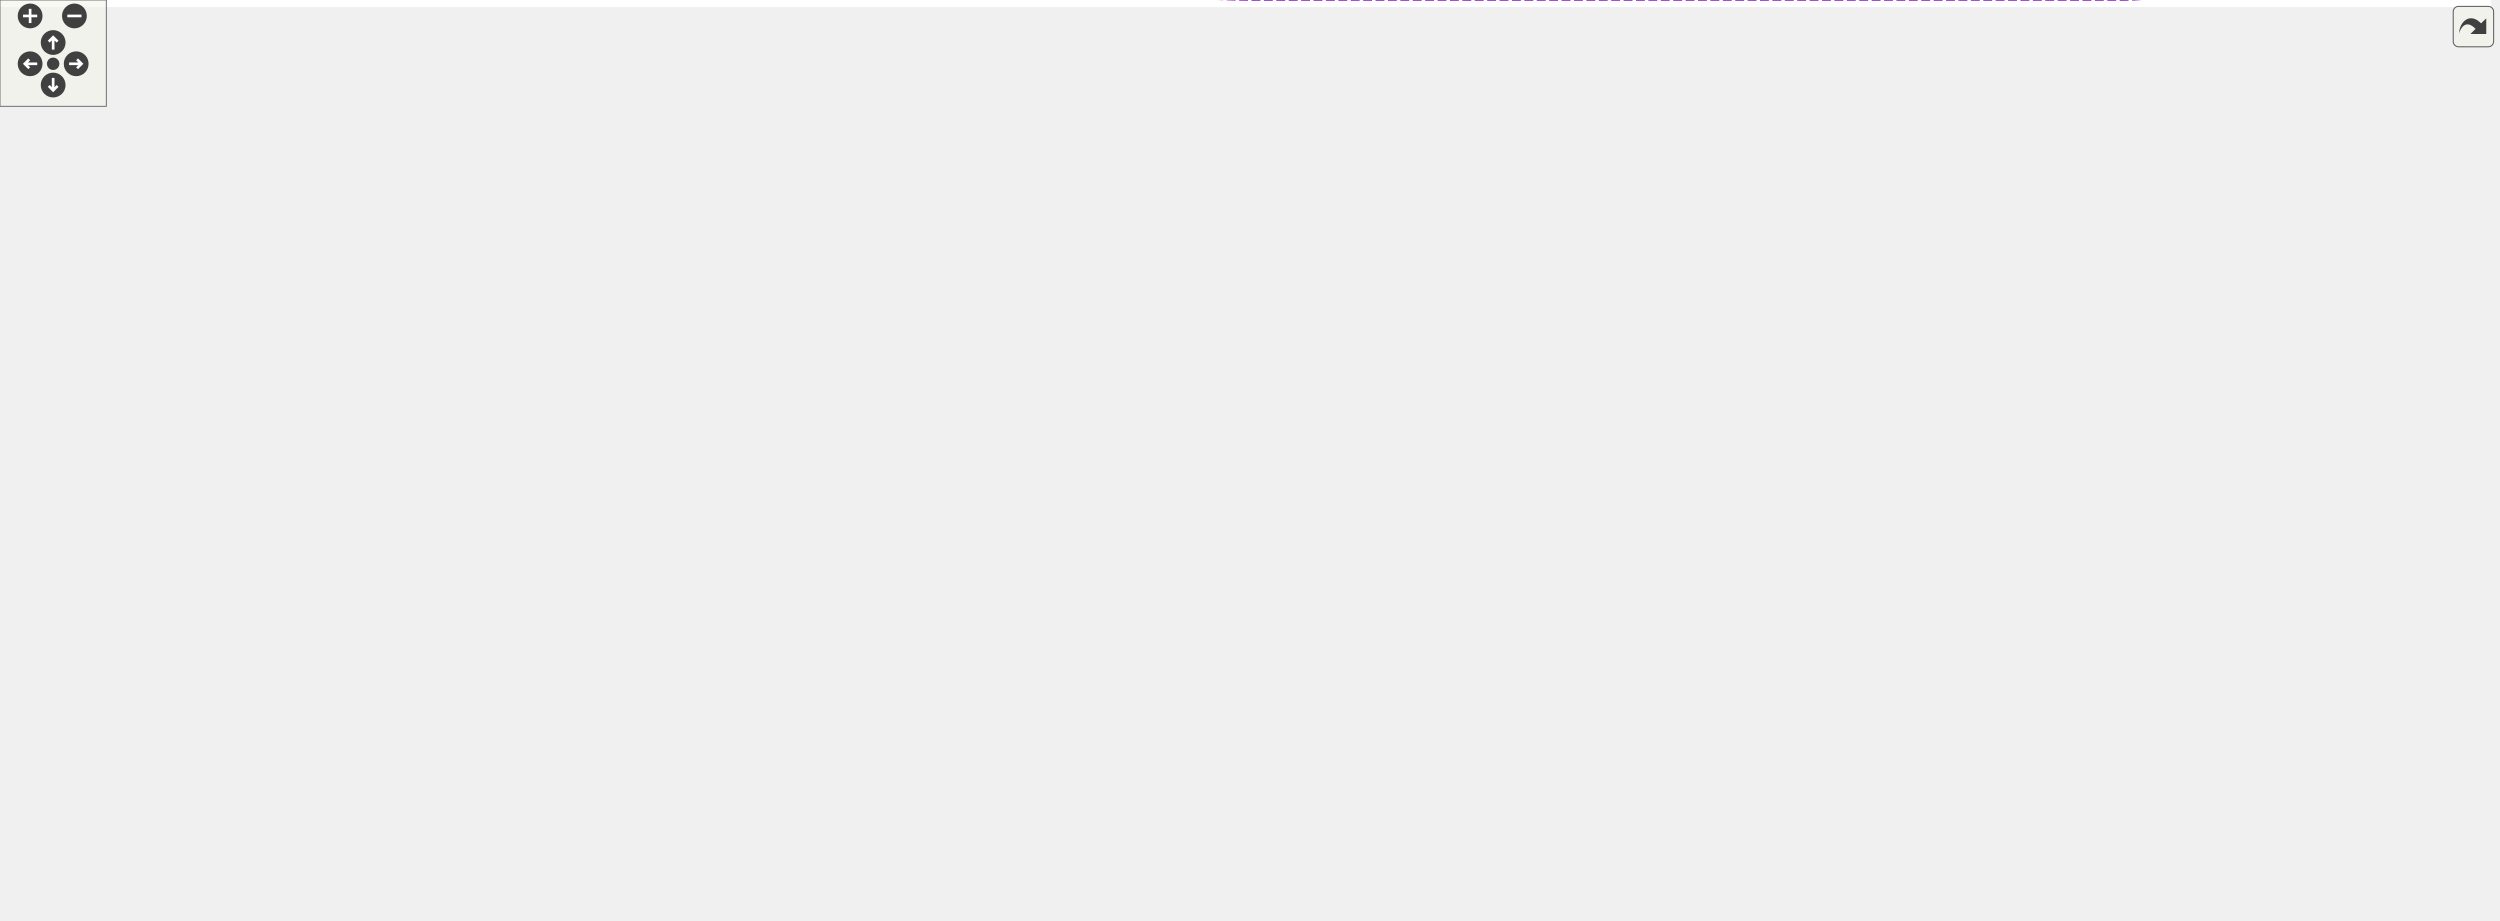
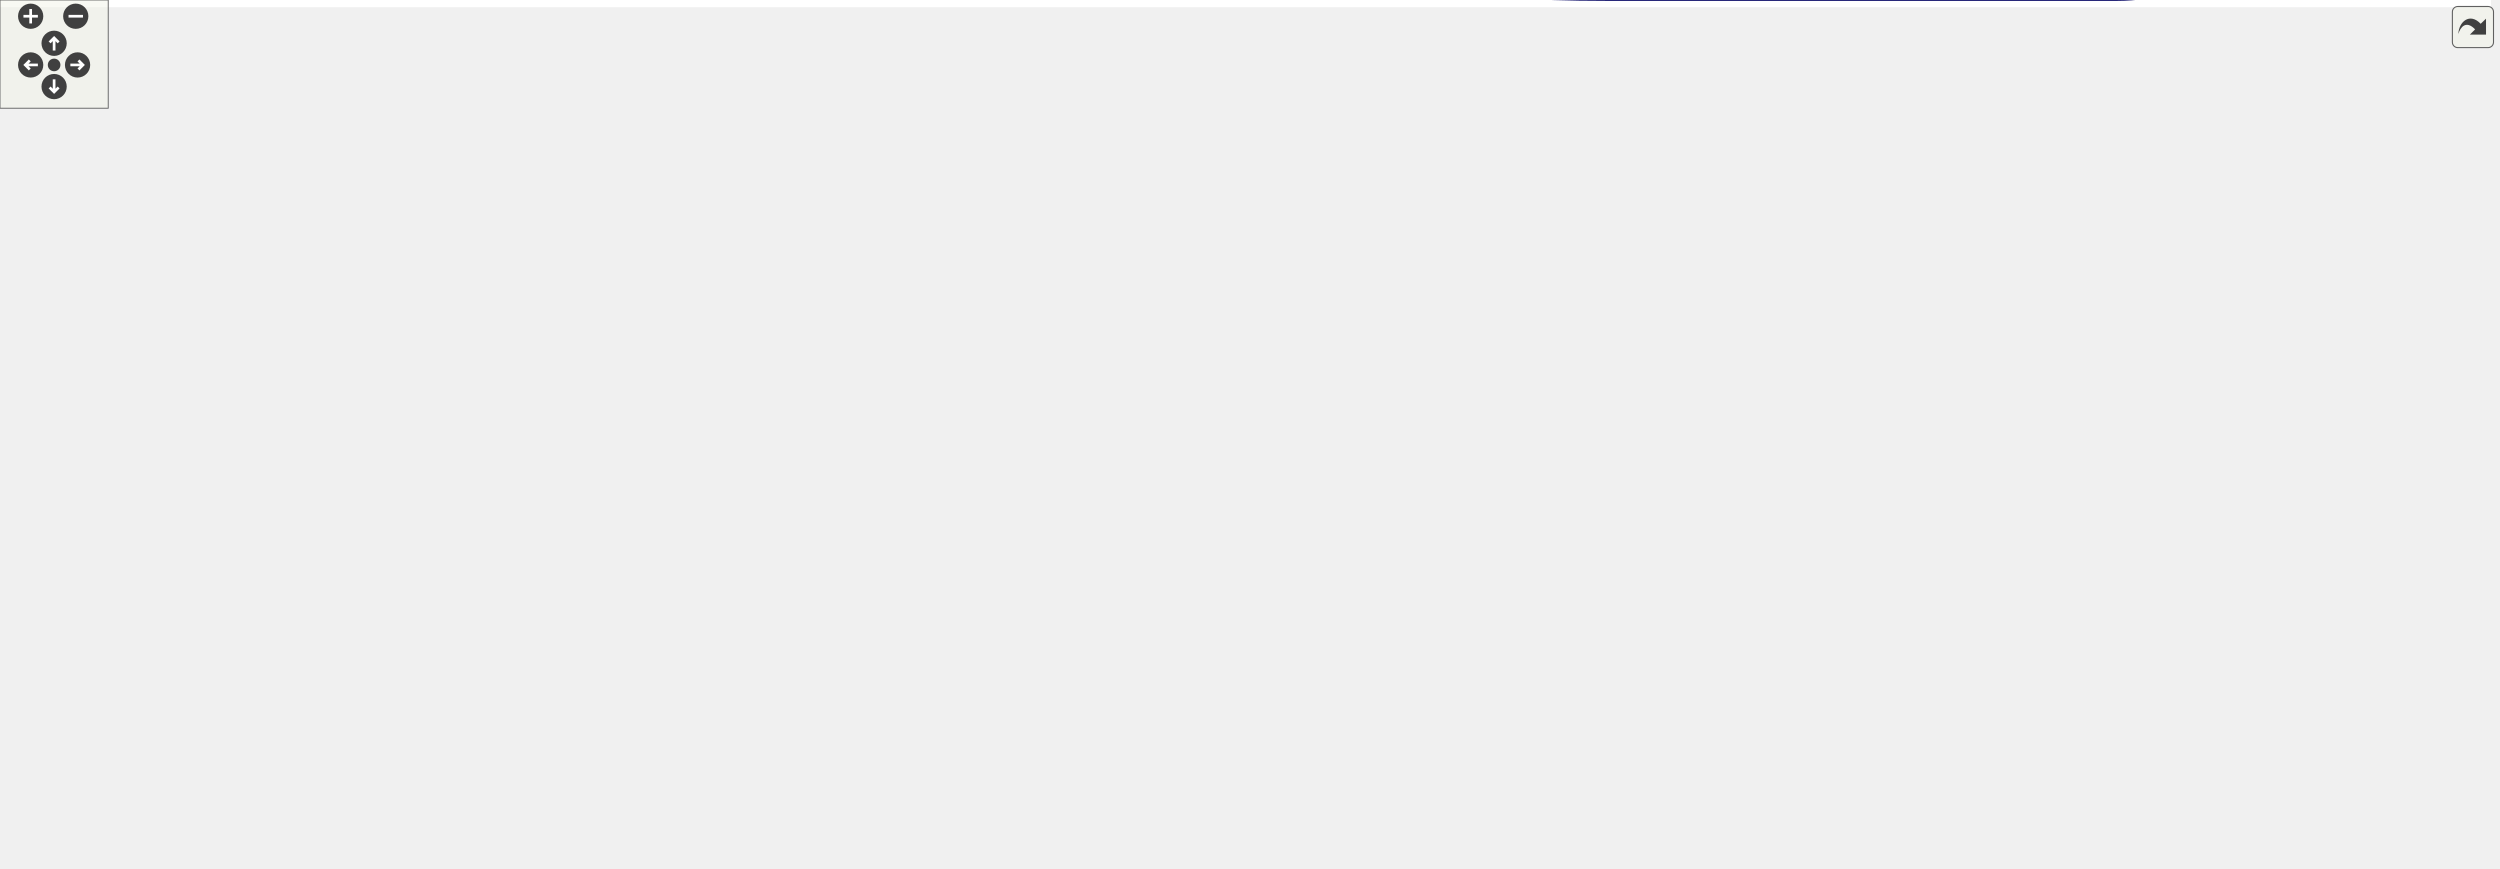
<svg xmlns="http://www.w3.org/2000/svg" xmlns:xlink="http://www.w3.org/1999/xlink" id="main" version="1.1" xml:space="preserve">
  <style type="text/css">
.edge:hover path { stroke: red; }
.edge:hover polygon { stroke: red; fill: red; }
</style>
  <defs>
    <circle id="rim" cx="0" cy="0" r="7" />
    <circle id="rim2" cx="0" cy="0" r="3.5" />
    <g id="zoomPlus">
      <use xlink:href="#rim" fill="#404040">
        <set attributeName="fill" to="#808080" begin="zoomplus.mouseover" end="zoomplus.mouseout" />
      </use>
      <path d="M-4,0h8M0,-4v8" fill="none" stroke="white" stroke-width="1.5" pointer-events="none" />
    </g>
    <g id="zoomMin">
      <use xlink:href="#rim" fill="#404040">
        <set attributeName="fill" to="#808080" begin="zoomminus.mouseover" end="zoomminus.mouseout" />
      </use>
      <path d="M-4,0h8" fill="none" stroke="white" stroke-width="1.5" pointer-events="none" />
    </g>
    <g id="dirArrow">
      <path fill="none" stroke="white" stroke-width="1.5" d="M0,-3.0v7 M-2.5,-0.5L0,-3.0L2.5,-0.5" />
    </g>
    <g id="resetDef">
      <use xlink:href="#rim2" fill="#404040">
        <set attributeName="fill" to="#808080" begin="reset.mouseover" end="reset.mouseout" />
      </use>
    </g>
  </defs>
  <svg id="graph" class="graph">
    <g id="viewport">
-       <polygon fill="white" stroke="transparent" points="-4,4 -4,-459 1406,-459 1406,4 -4,4" />
+       <polygon fill="white" stroke="transparent" points="-4,4 -4,-421 1381,-421 1381,4 -4,4" />
      <g id="node1" class="node">
        <g id="a_node1">
          <a xlink:title=" ">
-             <polygon fill="#bfbfbf" stroke="black" points="1162.5,-296.5 1162.5,-315.5 1233.5,-315.5 1233.5,-296.5 1162.5,-296.5" />
-             <text text-anchor="middle" x="1198" y="-303.5" font-family="Helvetica,sans-Serif" font-size="10.00">Ability_Dash</text>
+             <polygon fill="#bfbfbf" stroke="black" points="1137.5,-335.5 1137.5,-354.5 1208.5,-354.5 1208.5,-335.5 1137.5,-335.5" />
+             <text text-anchor="middle" x="1173" y="-342.5" font-family="Helvetica,sans-Serif" font-size="10.00">Ability_Dash</text>
          </a>
        </g>
      </g>
      <g id="node2" class="node">
        <g id="a_node2">
          <a xlink:href="class_indicated_ability.xhtml" target="_top" xlink:title="Encapsulador de les Ability que han de mostrar l'indicador">
-             <polygon fill="white" stroke="black" points="398,-118.5 398,-137.5 481,-137.5 481,-118.5 398,-118.5" />
-             <text text-anchor="middle" x="439.5" y="-125.5" font-family="Helvetica,sans-Serif" font-size="10.00">IndicatedAbility</text>
+             <polygon fill="white" stroke="black" points="398,-397.5 398,-416.5 481,-416.5 481,-397.5 398,-397.5" />
+             <text text-anchor="middle" x="439.5" y="-404.5" font-family="Helvetica,sans-Serif" font-size="10.00">IndicatedAbility</text>
          </a>
        </g>
      </g>
      <g id="edge1" class="edge">
-         <path fill="none" stroke="midnightblue" d="M475.83,-141.11C570.07,-175.34 835.89,-267.18 1066,-302 1098.4,-306.9 1135.8,-307.56 1162.32,-307.19" />
-         <polygon fill="midnightblue" stroke="midnightblue" points="476.82,-137.74 466.23,-137.6 474.42,-144.32 476.82,-137.74" />
+         <path fill="none" stroke="midnightblue" d="M491.38,-407C520.3,-407 557.18,-407 590,-407 590,-407 590,-407 986,-407 1051.35,-407 1123.3,-372.12 1155.19,-354.69" />
+         <polygon fill="midnightblue" stroke="midnightblue" points="491.11,-403.5 481.11,-407 491.11,-410.5 491.11,-403.5" />
      </g>
      <g id="node14" class="node">
        <g id="a_node14">
          <a xlink:href="class_ability_indicator.xhtml" target="_top" xlink:title=" ">
-             <polygon fill="white" stroke="black" points="576,-125.5 576,-144.5 656,-144.5 656,-125.5 576,-125.5" />
-             <text text-anchor="middle" x="616" y="-132.5" font-family="Helvetica,sans-Serif" font-size="10.00">AbilityIndicator</text>
+             <polygon fill="white" stroke="black" points="551,-280.5 551,-299.5 631,-299.5 631,-280.5 551,-280.5" />
+             <text text-anchor="middle" x="591" y="-287.5" font-family="Helvetica,sans-Serif" font-size="10.00">AbilityIndicator</text>
          </a>
        </g>
      </g>
      <g id="edge22" class="edge">
-         <path fill="none" stroke="#9a32cd" stroke-dasharray="5,2" d="M491.22,-127.36C511.94,-127.38 536.13,-127.76 558,-129 563.76,-129.33 569.84,-129.81 575.79,-130.37" />
-         <polygon fill="#9a32cd" stroke="#9a32cd" points="491.04,-123.86 481.04,-127.38 491.05,-130.86 491.04,-123.86" />
-         <text text-anchor="middle" x="528.5" y="-132" font-family="Helvetica,sans-Serif" font-size="10.00"> current</text>
+         <path fill="none" stroke="#9a32cd" stroke-dasharray="5,2" d="M452.51,-388.48C463.26,-372.98 480.2,-351.04 499,-336 518.9,-320.07 545.21,-307.51 564.42,-299.56" />
+         <polygon fill="#9a32cd" stroke="#9a32cd" points="449.33,-386.93 446.65,-397.18 455.14,-390.84 449.33,-386.93" />
+         <text text-anchor="middle" x="516" y="-339" font-family="Helvetica,sans-Serif" font-size="10.00"> current</text>
      </g>
      <g id="node3" class="node">
        <g id="a_node3">
          <a xlink:href="class_ability.xhtml" target="_top" xlink:title=" ">
-             <polygon fill="white" stroke="black" points="281,-76.5 281,-95.5 325,-95.5 325,-76.5 281,-76.5" />
-             <text text-anchor="middle" x="303" y="-83.5" font-family="Helvetica,sans-Serif" font-size="10.00">Ability</text>
+             <polygon fill="white" stroke="black" points="281,-300.5 281,-319.5 325,-319.5 325,-300.5 281,-300.5" />
+             <text text-anchor="middle" x="303" y="-307.5" font-family="Helvetica,sans-Serif" font-size="10.00">Ability</text>
          </a>
        </g>
      </g>
      <g id="edge2" class="edge">
-         <path fill="none" stroke="midnightblue" d="M335.01,-97.32C337.71,-98.25 340.4,-99.15 343,-100 363.04,-106.53 385.67,-113.19 403.87,-118.38" />
-         <polygon fill="midnightblue" stroke="midnightblue" points="335.97,-93.95 325.38,-93.93 333.65,-100.55 335.97,-93.95" />
+         <path fill="none" stroke="midnightblue" d="M309.49,-329.51C315.19,-346.16 325.72,-369.5 343,-383 358.49,-395.1 379.34,-401.18 397.6,-404.19" />
+         <polygon fill="midnightblue" stroke="midnightblue" points="312.75,-328.2 306.43,-319.7 306.07,-330.29 312.75,-328.2" />
      </g>
      <g id="node13" class="node">
        <g id="a_node13">
          <a xlink:href="class_ability_cooldown.xhtml" target="_top" xlink:title=" ">
-             <polygon fill="white" stroke="black" points="766,-135.5 766,-154.5 852,-154.5 852,-135.5 766,-135.5" />
-             <text text-anchor="middle" x="809" y="-142.5" font-family="Helvetica,sans-Serif" font-size="10.00">AbilityCooldown</text>
+             <polygon fill="white" stroke="black" points="741,-275.5 741,-294.5 827,-294.5 827,-275.5 741,-275.5" />
+             <text text-anchor="middle" x="784" y="-282.5" font-family="Helvetica,sans-Serif" font-size="10.00">AbilityCooldown</text>
          </a>
        </g>
      </g>
      <g id="edge18" class="edge">
-         <path fill="none" stroke="#9a32cd" stroke-dasharray="5,2" d="M335.52,-84.61C408.06,-82.18 591.94,-80.41 740,-116 757.72,-120.26 776.7,-128.72 790.1,-135.4" />
-         <polygon fill="#9a32cd" stroke="#9a32cd" points="335.12,-81.12 325.25,-84.99 335.37,-88.12 335.12,-81.12" />
-         <text text-anchor="middle" x="528.5" y="-91" font-family="Helvetica,sans-Serif" font-size="10.00"> ability</text>
+         <path fill="none" stroke="#9a32cd" stroke-dasharray="5,2" d="M335.17,-317.79C373.45,-326.92 440.52,-341.5 499,-347 598.49,-356.35 713.97,-314.15 761.19,-294.55" />
+         <polygon fill="#9a32cd" stroke="#9a32cd" points="335.71,-314.32 325.17,-315.37 334.06,-321.12 335.71,-314.32" />
+         <text text-anchor="middle" x="516" y="-351" font-family="Helvetica,sans-Serif" font-size="10.00"> ability</text>
      </g>
      <g id="node15" class="node">
        <g id="a_node15">
          <a xlink:href="class_character.xhtml" target="_top" xlink:title=" ">
-             <polygon fill="white" stroke="black" points="499,-19.5 499,-38.5 558,-38.5 558,-19.5 499,-19.5" />
-             <text text-anchor="middle" x="528.5" y="-26.5" font-family="Helvetica,sans-Serif" font-size="10.00">Character</text>
+             <polygon fill="white" stroke="black" points="410,-184.5 410,-203.5 469,-203.5 469,-184.5 410,-184.5" />
+             <text text-anchor="middle" x="439.5" y="-191.5" font-family="Helvetica,sans-Serif" font-size="10.00">Character</text>
          </a>
        </g>
      </g>
      <g id="edge26" class="edge">
-         <path fill="none" stroke="#9a32cd" stroke-dasharray="5,2" d="M324.63,-70.62C330.34,-66.98 336.7,-63.45 343,-61 395.57,-40.56 461.63,-33.13 498.74,-30.46" />
-         <polygon fill="#9a32cd" stroke="#9a32cd" points="322.6,-67.78 316.3,-76.3 326.54,-73.56 322.6,-67.78" />
-         <text text-anchor="middle" x="361.5" y="-64" font-family="Helvetica,sans-Serif" font-size="10.00"> abilities</text>
+         <path fill="none" stroke="#9a32cd" stroke-dasharray="5,2" d="M321.91,-293.36C337.66,-278.49 360.97,-255.89 380,-235 388.51,-225.66 388.03,-220.76 398,-213 402.66,-209.37 408.12,-206.22 413.49,-203.59" />
+         <polygon fill="#9a32cd" stroke="#9a32cd" points="319.32,-290.99 314.43,-300.38 324.11,-296.09 319.32,-290.99" />
+         <text text-anchor="middle" x="361.5" y="-275" font-family="Helvetica,sans-Serif" font-size="10.00"> abilities</text>
      </g>
      <g id="node4" class="node">
        <g id="a_node4">
          <a xlink:title=" ">
-             <polygon fill="white" stroke="#bfbfbf" points="0,-38.5 0,-57.5 89,-57.5 89,-38.5 0,-38.5" />
-             <text text-anchor="middle" x="44.5" y="-45.5" font-family="Helvetica,sans-Serif" font-size="10.00">ScriptableObject</text>
+             <polygon fill="white" stroke="#bfbfbf" points="0,-262.5 0,-281.5 89,-281.5 89,-262.5 0,-262.5" />
+             <text text-anchor="middle" x="44.5" y="-269.5" font-family="Helvetica,sans-Serif" font-size="10.00">ScriptableObject</text>
          </a>
        </g>
      </g>
      <g id="edge3" class="edge">
-         <path fill="none" stroke="midnightblue" d="M91.76,-59.96C102.91,-62.55 114.84,-65.09 126,-67 181.43,-76.5 247.55,-82.12 280.75,-84.56" />
-         <polygon fill="midnightblue" stroke="midnightblue" points="92.31,-56.49 81.77,-57.57 90.68,-63.3 92.31,-56.49" />
+         <path fill="none" stroke="midnightblue" d="M99.19,-279.95C155.64,-288.32 241.61,-301.05 280.98,-306.89" />
+         <polygon fill="midnightblue" stroke="midnightblue" points="99.42,-276.45 89.01,-278.45 98.39,-283.37 99.42,-276.45" />
      </g>
      <g id="node5" class="node">
        <g id="a_node5">
          <a xlink:href="class_effect.xhtml" target="_top" xlink:title=" ">
-             <polygon fill="white" stroke="black" points="126,-38.5 126,-57.5 167,-57.5 167,-38.5 126,-38.5" />
-             <text text-anchor="middle" x="146.5" y="-45.5" font-family="Helvetica,sans-Serif" font-size="10.00">Effect</text>
+             <polygon fill="white" stroke="black" points="126,-300.5 126,-319.5 167,-319.5 167,-300.5 126,-300.5" />
+             <text text-anchor="middle" x="146.5" y="-307.5" font-family="Helvetica,sans-Serif" font-size="10.00">Effect</text>
          </a>
        </g>
      </g>
      <g id="edge5" class="edge">
-         <path fill="none" stroke="midnightblue" d="M99.36,-48C108.84,-48 118.13,-48 125.86,-48" />
-         <polygon fill="midnightblue" stroke="midnightblue" points="99.07,-44.5 89.07,-48 99.07,-51.5 99.07,-44.5" />
+         <path fill="none" stroke="midnightblue" d="M80.4,-285.26C95.67,-291.06 113.01,-297.65 125.95,-302.57" />
+         <polygon fill="midnightblue" stroke="midnightblue" points="81.33,-281.87 70.73,-281.59 78.84,-288.41 81.33,-281.87" />
      </g>
      <g id="edge25" class="edge">
-         <path fill="none" stroke="midnightblue" d="M69.28,-33.38C88.96,-22.67 118.05,-10 145.5,-10 145.5,-10 145.5,-10 362.5,-10 410.65,-10 466.2,-18.09 499,-23.71" />
-         <polygon fill="midnightblue" stroke="midnightblue" points="67.38,-30.43 60.42,-38.41 70.84,-36.51 67.38,-30.43" />
+         <path fill="none" stroke="midnightblue" d="M98.96,-261.39C183.37,-244.64 344.62,-212.63 409.95,-199.67" />
+         <polygon fill="midnightblue" stroke="midnightblue" points="98.19,-257.97 89.06,-263.35 99.55,-264.84 98.19,-257.97" />
      </g>
      <g id="edge4" class="edge">
-         <path fill="none" stroke="#9a32cd" stroke-dasharray="5,2" d="M177.07,-42.87C201.11,-40.01 235.43,-38.95 263,-50 276.34,-55.35 287.91,-67.55 294.9,-76.26" />
-         <polygon fill="#9a32cd" stroke="#9a32cd" points="176.57,-39.41 167.13,-44.23 177.51,-46.35 176.57,-39.41" />
-         <text text-anchor="middle" x="224" y="-64" font-family="Helvetica,sans-Serif" font-size="10.00"> aToAuthorEffects</text>
-         <text text-anchor="middle" x="224" y="-53" font-family="Helvetica,sans-Serif" font-size="10.00">aToEnemyEffects</text>
+         <path fill="none" stroke="#9a32cd" stroke-dasharray="5,2" d="M177.08,-310C207.46,-310 254,-310 280.86,-310" />
+         <polygon fill="#9a32cd" stroke="#9a32cd" points="177.07,-306.5 167.07,-310 177.07,-313.5 177.07,-306.5" />
+         <text text-anchor="middle" x="224" y="-324" font-family="Helvetica,sans-Serif" font-size="10.00"> aToAuthorEffects</text>
+         <text text-anchor="middle" x="224" y="-313" font-family="Helvetica,sans-Serif" font-size="10.00">aToEnemyEffects</text>
      </g>
      <g id="node6" class="node">
        <g id="a_node6">
          <a xlink:href="class_player_stats.xhtml" target="_top" xlink:title="Player Stats is the main class that controls all the Player Statistics in all time in the game execut...">
-             <polygon fill="white" stroke="black" points="976,-247.5 976,-266.5 1044,-266.5 1044,-247.5 976,-247.5" />
-             <text text-anchor="middle" x="1010" y="-254.5" font-family="Helvetica,sans-Serif" font-size="10.00">PlayerStats</text>
+             <polygon fill="white" stroke="black" points="951,-183.5 951,-202.5 1019,-202.5 1019,-183.5 951,-183.5" />
+             <text text-anchor="middle" x="985" y="-190.5" font-family="Helvetica,sans-Serif" font-size="10.00">PlayerStats</text>
          </a>
        </g>
      </g>
      <g id="edge6" class="edge">
-         <path fill="none" stroke="#9a32cd" stroke-dasharray="5,2" d="M1054.07,-268.35C1087.01,-277.03 1131.84,-288.84 1162.46,-296.9" />
-         <polygon fill="#9a32cd" stroke="#9a32cd" points="1054.81,-264.92 1044.25,-265.76 1053.03,-271.69 1054.81,-264.92" />
-         <text text-anchor="middle" x="1101.5" y="-293" font-family="Helvetica,sans-Serif" font-size="10.00"> stats</text>
+         <path fill="none" stroke="#9a32cd" stroke-dasharray="5,2" d="M1005.57,-208.99C1044.22,-240.58 1129.32,-310.12 1160.37,-335.5" />
+         <polygon fill="#9a32cd" stroke="#9a32cd" points="1007.59,-206.13 997.64,-202.51 1003.16,-211.55 1007.59,-206.13" />
+         <text text-anchor="middle" x="1076.5" y="-298" font-family="Helvetica,sans-Serif" font-size="10.00"> stats</text>
      </g>
      <g id="node12" class="node">
        <g id="a_node12">
          <a xlink:href="class_player_controller.xhtml" target="_top" xlink:title="Player Controller is the main class that handles all the movement of the Player.">
-             <polygon fill="white" stroke="black" points="1155,-158.5 1155,-177.5 1241,-177.5 1241,-158.5 1155,-158.5" />
-             <text text-anchor="middle" x="1198" y="-165.5" font-family="Helvetica,sans-Serif" font-size="10.00">PlayerController</text>
+             <polygon fill="white" stroke="black" points="1130,-208.5 1130,-227.5 1216,-227.5 1216,-208.5 1130,-208.5" />
+             <text text-anchor="middle" x="1173" y="-215.5" font-family="Helvetica,sans-Serif" font-size="10.00">PlayerController</text>
          </a>
        </g>
      </g>
      <g id="edge27" class="edge">
-         <path fill="none" stroke="#9a32cd" stroke-dasharray="5,2" d="M1025.66,-239.67C1040.19,-222.67 1060.99,-198.9 1066,-196 1080.9,-187.39 1122.36,-179.38 1154.68,-174.15" />
-         <polygon fill="#9a32cd" stroke="#9a32cd" points="1022.95,-237.46 1019.13,-247.34 1028.28,-242 1022.95,-237.46" />
-         <text text-anchor="middle" x="1101.5" y="-199" font-family="Helvetica,sans-Serif" font-size="10.00"> stats</text>
+         <path fill="none" stroke="#9a32cd" stroke-dasharray="5,2" d="M1029.03,-201.99C1033.07,-202.72 1037.1,-203.4 1041,-204 1070.62,-208.53 1104.23,-212.09 1129.99,-214.49" />
+         <polygon fill="#9a32cd" stroke="#9a32cd" points="1029.54,-198.53 1019.07,-200.12 1028.25,-205.41 1029.54,-198.53" />
+         <text text-anchor="middle" x="1076.5" y="-215" font-family="Helvetica,sans-Serif" font-size="10.00"> stats</text>
      </g>
      <g id="edge23" class="edge">
-         <path fill="none" stroke="#9a32cd" stroke-dasharray="5,2" d="M1002.2,-238.06C994,-218.05 978.2,-187.21 954,-171 937.7,-160.08 888.62,-152.87 852.27,-148.87" />
-         <polygon fill="#9a32cd" stroke="#9a32cd" points="998.94,-239.33 1005.81,-247.4 1005.47,-236.81 998.94,-239.33" />
-         <text text-anchor="middle" x="916" y="-174" font-family="Helvetica,sans-Serif" font-size="10.00"> playerStats</text>
+         <path fill="none" stroke="#9a32cd" stroke-dasharray="5,2" d="M940.77,-202.02C908.78,-209.11 868.23,-219.07 853,-227 828.78,-239.61 805.72,-262.3 793.68,-275.24" />
+         <polygon fill="#9a32cd" stroke="#9a32cd" points="941.79,-205.38 950.81,-199.83 940.3,-198.55 941.79,-205.38" />
+         <text text-anchor="middle" x="891" y="-230" font-family="Helvetica,sans-Serif" font-size="10.00"> playerStats</text>
      </g>
      <g id="node16" class="node">
        <g id="a_node16">
          <a xlink:href="class_basic_attack.xhtml" target="_top" xlink:title=" ">
-             <polygon fill="white" stroke="black" points="1332,-243.5 1332,-262.5 1402,-262.5 1402,-243.5 1332,-243.5" />
-             <text text-anchor="middle" x="1367" y="-250.5" font-family="Helvetica,sans-Serif" font-size="10.00">BasicAttack</text>
-           </a>
-         </g>
-       </g>
-       <g id="edge33" class="edge">
-         <path fill="none" stroke="#9a32cd" stroke-dasharray="5,2" d="M1054.09,-256.51C1125.47,-255.71 1266.83,-254.12 1331.84,-253.38" />
-         <polygon fill="#9a32cd" stroke="#9a32cd" points="1054.04,-253.01 1044.08,-256.63 1054.12,-260.01 1054.04,-253.01" />
-         <text text-anchor="middle" x="1198" y="-258" font-family="Helvetica,sans-Serif" font-size="10.00"> stats</text>
+             <polygon fill="white" stroke="black" points="1307,-132.5 1307,-151.5 1377,-151.5 1377,-132.5 1307,-132.5" />
+             <text text-anchor="middle" x="1342" y="-139.5" font-family="Helvetica,sans-Serif" font-size="10.00">BasicAttack</text>
+           </a>
+         </g>
+       </g>
+       <g id="edge32" class="edge">
+         <path fill="none" stroke="#9a32cd" stroke-dasharray="5,2" d="M1029.08,-185.87C1033.11,-185.23 1037.13,-184.6 1041,-184 1126.66,-170.78 1148.14,-167.84 1234,-156 1258.31,-152.65 1285.76,-149.06 1306.77,-146.36" />
+         <polygon fill="#9a32cd" stroke="#9a32cd" points="1028.46,-182.43 1019.14,-187.48 1029.57,-189.34 1028.46,-182.43" />
+         <text text-anchor="middle" x="1173" y="-173" font-family="Helvetica,sans-Serif" font-size="10.00"> stats</text>
      </g>
      <g id="node7" class="node">
        <g id="a_node7">
          <a xlink:href="class_ability_affected_stats.xhtml" target="_top" xlink:title="Base class Stats of the entity who is affected by Abilities.">
-             <polygon fill="white" stroke="black" points="758,-330.5 758,-349.5 860,-349.5 860,-330.5 758,-330.5" />
-             <text text-anchor="middle" x="809" y="-337.5" font-family="Helvetica,sans-Serif" font-size="10.00">AbilityAffectedStats</text>
+             <polygon fill="white" stroke="black" points="733,-124.5 733,-143.5 835,-143.5 835,-124.5 733,-124.5" />
+             <text text-anchor="middle" x="784" y="-131.5" font-family="Helvetica,sans-Serif" font-size="10.00">AbilityAffectedStats</text>
          </a>
        </g>
      </g>
      <g id="edge7" class="edge">
-         <path fill="none" stroke="midnightblue" d="M870.27,-338.06C897.19,-335.11 928.52,-328.66 954,-315 975.77,-303.33 993.86,-279.85 1002.86,-266.62" />
-         <polygon fill="midnightblue" stroke="midnightblue" points="869.81,-334.59 860.19,-339.03 870.48,-341.56 869.81,-334.59" />
+         <path fill="none" stroke="midnightblue" d="M845.5,-138.63C871.8,-142.01 902.57,-147.87 929,-158 945.06,-164.16 961.44,-175.34 972.1,-183.41" />
+         <polygon fill="midnightblue" stroke="midnightblue" points="845.63,-135.12 835.28,-137.4 844.8,-142.07 845.63,-135.12" />
      </g>
      <g id="node8" class="node">
        <g id="a_node8">
          <a xlink:href="class_stats.xhtml" target="_top" xlink:title="Base class Stats of the entity.">
-             <polygon fill="white" stroke="black" points="596,-330.5 596,-349.5 636,-349.5 636,-330.5 596,-330.5" />
-             <text text-anchor="middle" x="616" y="-337.5" font-family="Helvetica,sans-Serif" font-size="10.00">Stats</text>
+             <polygon fill="white" stroke="black" points="571,-124.5 571,-143.5 611,-143.5 611,-124.5 571,-124.5" />
+             <text text-anchor="middle" x="591" y="-131.5" font-family="Helvetica,sans-Serif" font-size="10.00">Stats</text>
          </a>
        </g>
      </g>
      <g id="edge8" class="edge">
-         <path fill="none" stroke="midnightblue" d="M646.1,-340C675.7,-340 722.15,-340 757.72,-340" />
-         <polygon fill="midnightblue" stroke="midnightblue" points="646.01,-336.5 636.01,-340 646.01,-343.5 646.01,-336.5" />
+         <path fill="none" stroke="midnightblue" d="M621.1,-134C650.7,-134 697.15,-134 732.72,-134" />
+         <polygon fill="midnightblue" stroke="midnightblue" points="621.01,-130.5 611.01,-134 621.01,-137.5 621.01,-130.5" />
      </g>
      <g id="edge31" class="edge">
-         <path fill="none" stroke="#9a32cd" stroke-dasharray="5,2" d="M645.59,-352.74C694.61,-374.38 791.1,-416 808,-416 808,-416 808,-416 1199,-416 1287.32,-416 1346.32,-297.8 1361.89,-262.71" />
-         <polygon fill="#9a32cd" stroke="#9a32cd" points="646.73,-349.42 636.17,-348.57 643.9,-355.82 646.73,-349.42" />
-         <text text-anchor="middle" x="1010" y="-419" font-family="Helvetica,sans-Serif" font-size="10.00"> otherStats</text>
+         <path fill="none" stroke="#9a32cd" stroke-dasharray="5,2" d="M620.92,-124.56C658.03,-113.31 724.59,-96 783,-96 783,-96 783,-96 1174,-96 1228.43,-96 1289.38,-119 1320.41,-132.47" />
+         <polygon fill="#9a32cd" stroke="#9a32cd" points="619.78,-121.25 611.27,-127.55 621.86,-127.93 619.78,-121.25" />
+         <text text-anchor="middle" x="985" y="-99" font-family="Helvetica,sans-Serif" font-size="10.00"> otherStats</text>
      </g>
      <g id="node9" class="node">
        <g id="a_node9">
          <a xlink:title=" ">
-             <polygon fill="white" stroke="#bfbfbf" points="398,-291.5 398,-310.5 481,-310.5 481,-291.5 398,-291.5" />
-             <text text-anchor="middle" x="439.5" y="-298.5" font-family="Helvetica,sans-Serif" font-size="10.00">MonoBehaviour</text>
+             <polygon fill="white" stroke="#bfbfbf" points="398,-222.5 398,-241.5 481,-241.5 481,-222.5 398,-222.5" />
+             <text text-anchor="middle" x="439.5" y="-229.5" font-family="Helvetica,sans-Serif" font-size="10.00">MonoBehaviour</text>
          </a>
        </g>
      </g>
      <g id="edge9" class="edge">
-         <path fill="none" stroke="midnightblue" d="M489.78,-312.88C492.9,-313.6 495.99,-314.32 499,-315 532.95,-322.72 572.63,-331.14 595.68,-335.98" />
-         <polygon fill="midnightblue" stroke="midnightblue" points="490.34,-309.41 479.81,-310.54 488.74,-316.23 490.34,-309.41" />
+         <path fill="none" stroke="midnightblue" d="M476.2,-216.91C477.89,-215.69 479.51,-214.39 481,-213 492.96,-201.89 487.27,-192.34 499,-181 517.72,-162.9 527.86,-165.94 551,-154 557.63,-150.58 564.9,-146.85 571.34,-143.54" />
+         <polygon fill="midnightblue" stroke="midnightblue" points="473.99,-214.16 467.26,-222.34 477.63,-220.14 473.99,-214.16" />
      </g>
      <g id="node11" class="node">
        <g id="a_node11">
          <a xlink:href="class_u_i_controller.xhtml" target="_top" xlink:title=" ">
-             <polygon fill="white" stroke="black" points="582.5,-368.5 582.5,-387.5 649.5,-387.5 649.5,-368.5 582.5,-368.5" />
-             <text text-anchor="middle" x="616" y="-375.5" font-family="Helvetica,sans-Serif" font-size="10.00">UIController</text>
+             <polygon fill="white" stroke="black" points="557.5,-163.5 557.5,-182.5 624.5,-182.5 624.5,-163.5 557.5,-163.5" />
+             <text text-anchor="middle" x="591" y="-170.5" font-family="Helvetica,sans-Serif" font-size="10.00">UIController</text>
          </a>
        </g>
      </g>
      <g id="edge12" class="edge">
-         <path fill="none" stroke="midnightblue" d="M464.09,-315.95C474.56,-322.26 487.17,-329.42 499,-335 527.36,-348.38 561.1,-360.48 584.86,-368.41" />
-         <polygon fill="midnightblue" stroke="midnightblue" points="465.86,-312.93 455.51,-310.69 462.2,-318.9 465.86,-312.93" />
+         <path fill="none" stroke="midnightblue" d="M472.26,-217.94C475.26,-216.36 478.22,-214.7 481,-213 489.64,-207.7 489.96,-203.59 499,-199 517.31,-189.7 539.44,-183.29 557.29,-179.15" />
+         <polygon fill="midnightblue" stroke="midnightblue" points="470.65,-214.83 463.25,-222.41 473.76,-221.1 470.65,-214.83" />
      </g>
      <g id="edge14" class="edge">
-         <path fill="none" stroke="midnightblue" d="M490.99,-296.46C583.84,-287.35 787.44,-263.88 954,-220 1005.41,-206.46 1014.09,-189.47 1066,-178 1095.29,-171.53 1129.05,-169.07 1154.97,-168.2" />
-         <polygon fill="midnightblue" stroke="midnightblue" points="490.64,-292.98 481.02,-297.42 491.31,-299.94 490.64,-292.98" />
+         <path fill="none" stroke="midnightblue" d="M457.02,-249.02C477.09,-268.28 513.01,-298.34 551,-309 753.31,-365.75 813.61,-353.52 1023,-336 1062.97,-332.66 1079.01,-343.82 1112,-321 1145.87,-297.57 1163.34,-248.33 1169.44,-227.56" />
+         <polygon fill="midnightblue" stroke="midnightblue" points="459.24,-246.29 449.66,-241.76 454.32,-251.27 459.24,-246.29" />
      </g>
      <g id="edge16" class="edge">
-         <path fill="none" stroke="midnightblue" d="M453.59,-283.44C464.4,-270.05 480.89,-252.1 499,-241 585.46,-188.03 703.61,-162.03 765.78,-151.3" />
-         <polygon fill="midnightblue" stroke="midnightblue" points="450.72,-281.41 447.33,-291.45 456.24,-285.72 450.72,-281.41" />
+         <path fill="none" stroke="midnightblue" d="M491.15,-239.84C558.87,-250.32 677.69,-268.7 740.81,-278.47" />
+         <polygon fill="midnightblue" stroke="midnightblue" points="491.55,-236.36 481.13,-238.29 490.48,-243.28 491.55,-236.36" />
      </g>
      <g id="edge20" class="edge">
-         <path fill="none" stroke="midnightblue" d="M443.76,-281.15C449.59,-252.05 464.58,-197.99 499,-168 520.23,-149.5 551.17,-141.33 575.76,-137.74" />
-         <polygon fill="midnightblue" stroke="midnightblue" points="440.26,-280.85 441.9,-291.31 447.14,-282.11 440.26,-280.85" />
+         <path fill="none" stroke="midnightblue" d="M465.26,-246.52C475.48,-252.15 487.59,-258.34 499,-263 515.93,-269.92 535.29,-275.91 551.79,-280.48" />
+         <polygon fill="midnightblue" stroke="midnightblue" points="466.9,-243.43 456.47,-241.58 463.47,-249.53 466.9,-243.43" />
      </g>
      <g id="edge29" class="edge">
-         <path fill="none" stroke="midnightblue" d="M450.14,-319.59C472.85,-360.56 534,-455 615,-455 615,-455 615,-455 1199,-455 1210.41,-455 1295.42,-408.04 1314,-386 1346.44,-347.52 1360.13,-286.44 1364.41,-262.79" />
-         <polygon fill="midnightblue" stroke="midnightblue" points="453.13,-317.78 445.31,-310.63 446.97,-321.1 453.13,-317.78" />
+         <path fill="none" stroke="midnightblue" d="M477.19,-216.71C478.55,-215.55 479.83,-214.32 481,-213 498.04,-193.74 484.52,-179.26 499,-158 515.89,-133.22 524.81,-129.61 551,-115 689.93,-37.47 730.9,0 890,0 890,0 890,0 1174,0 1255.82,0 1318,-100.16 1335.82,-132.24" />
+         <polygon fill="midnightblue" stroke="midnightblue" points="475,-213.97 468.7,-222.48 478.94,-219.76 475,-213.97" />
      </g>
      <g id="node17" class="node">
        <g id="a_node17">
          <a xlink:href="class_inventory.xhtml" target="_top" xlink:title=" ">
-             <polygon fill="white" stroke="black" points="679.5,-291.5 679.5,-310.5 734.5,-310.5 734.5,-291.5 679.5,-291.5" />
-             <text text-anchor="middle" x="707" y="-298.5" font-family="Helvetica,sans-Serif" font-size="10.00">Inventory</text>
-           </a>
-         </g>
-       </g>
-       <g id="edge36" class="edge">
-         <path fill="none" stroke="midnightblue" d="M491.17,-301C547.15,-301 635.17,-301 679.13,-301" />
-         <polygon fill="midnightblue" stroke="midnightblue" points="491.11,-297.5 481.11,-301 491.11,-304.5 491.11,-297.5" />
+             <polygon fill="white" stroke="black" points="654.5,-205.5 654.5,-224.5 709.5,-224.5 709.5,-205.5 654.5,-205.5" />
+             <text text-anchor="middle" x="682" y="-212.5" font-family="Helvetica,sans-Serif" font-size="10.00">Inventory</text>
+           </a>
+         </g>
+       </g>
+       <g id="edge35" class="edge">
+         <path fill="none" stroke="midnightblue" d="M491.28,-228.41C541.15,-224.89 615.28,-219.65 654.48,-216.87" />
+         <polygon fill="midnightblue" stroke="midnightblue" points="490.75,-224.94 481.03,-229.14 491.25,-231.92 490.75,-224.94" />
      </g>
      <g id="node10" class="node">
        <g id="a_node10">
          <a xlink:href="class_player_u_i_controller.xhtml" target="_top" xlink:title="UI Controller for the Player Stats">
-             <polygon fill="white" stroke="black" points="761.5,-368.5 761.5,-387.5 856.5,-387.5 856.5,-368.5 761.5,-368.5" />
-             <text text-anchor="middle" x="809" y="-375.5" font-family="Helvetica,sans-Serif" font-size="10.00">PlayerUIController</text>
+             <polygon fill="white" stroke="black" points="736.5,-162.5 736.5,-181.5 831.5,-181.5 831.5,-162.5 736.5,-162.5" />
+             <text text-anchor="middle" x="784" y="-169.5" font-family="Helvetica,sans-Serif" font-size="10.00">PlayerUIController</text>
          </a>
        </g>
      </g>
      <g id="edge10" class="edge">
-         <path fill="none" stroke="#9a32cd" stroke-dasharray="5,2" d="M866.91,-372.61C895.19,-367.66 928.64,-358.18 954,-340 980.84,-320.77 998.24,-284.03 1005.35,-266.62" />
-         <polygon fill="#9a32cd" stroke="#9a32cd" points="866.07,-369.2 856.75,-374.23 867.18,-376.11 866.07,-369.2" />
-         <text text-anchor="middle" x="916" y="-373" font-family="Helvetica,sans-Serif" font-size="10.00"> uiControl</text>
+         <path fill="none" stroke="#9a32cd" stroke-dasharray="5,2" d="M841.55,-164.22C868.33,-162.1 900.61,-161.85 929,-168 942.74,-170.98 957.16,-177.69 967.79,-183.41" />
+         <polygon fill="#9a32cd" stroke="#9a32cd" points="841.22,-160.73 831.57,-165.11 841.84,-167.71 841.22,-160.73" />
+         <text text-anchor="middle" x="891" y="-171" font-family="Helvetica,sans-Serif" font-size="10.00"> uiControl</text>
      </g>
      <g id="edge11" class="edge">
-         <path fill="none" stroke="midnightblue" d="M660.04,-378C690.17,-378 730.4,-378 761.31,-378" />
-         <polygon fill="midnightblue" stroke="midnightblue" points="659.83,-374.5 649.83,-378 659.83,-381.5 659.83,-374.5" />
+         <path fill="none" stroke="midnightblue" d="M635.04,-172.77C665.17,-172.62 705.4,-172.41 736.31,-172.24" />
+         <polygon fill="midnightblue" stroke="midnightblue" points="634.82,-169.28 624.83,-172.83 634.85,-176.28 634.82,-169.28" />
      </g>
      <g id="edge13" class="edge">
-         <path fill="none" stroke="#9a32cd" stroke-dasharray="5,2" d="M1176.98,-183.83C1165.72,-192.16 1151.12,-202.07 1137,-209 1107.22,-223.62 1096.93,-220.01 1066,-232 1054.07,-236.63 1041.02,-242.52 1030.63,-247.42" />
-         <polygon fill="#9a32cd" stroke="#9a32cd" points="1179.38,-186.4 1185.22,-177.56 1175.14,-180.83 1179.38,-186.4" />
-         <text text-anchor="middle" x="1101.5" y="-235" font-family="Helvetica,sans-Serif" font-size="10.00"> playerController</text>
+         <path fill="none" stroke="#9a32cd" stroke-dasharray="5,2" d="M1145.1,-204.13C1135,-199.65 1123.24,-195.25 1112,-193 1081,-186.8 1044.86,-187.6 1019.25,-189.47" />
+         <polygon fill="#9a32cd" stroke="#9a32cd" points="1143.67,-207.33 1154.21,-208.4 1146.64,-200.99 1143.67,-207.33" />
+         <text text-anchor="middle" x="1076.5" y="-196" font-family="Helvetica,sans-Serif" font-size="10.00"> playerController</text>
      </g>
      <g id="edge17" class="edge">
-         <path fill="none" stroke="#9a32cd" stroke-dasharray="5,2" d="M1154.12,-156.07C1148.4,-154.83 1142.59,-153.76 1137,-153 1035.43,-139.23 914.52,-140.9 852.05,-143.08" />
-         <polygon fill="#9a32cd" stroke="#9a32cd" points="1153.71,-159.57 1164.24,-158.43 1155.3,-152.75 1153.71,-159.57" />
-         <text text-anchor="middle" x="1010" y="-147" font-family="Helvetica,sans-Serif" font-size="10.00"> playerController</text>
+         <path fill="none" stroke="#9a32cd" stroke-dasharray="5,2" d="M1126.15,-230.04C1077.55,-242.37 998.37,-261.21 929,-272 894.9,-277.31 855.88,-280.66 827.08,-282.63" />
+         <polygon fill="#9a32cd" stroke="#9a32cd" points="1127.22,-233.38 1136.05,-227.51 1125.49,-226.6 1127.22,-233.38" />
+         <text text-anchor="middle" x="985" y="-271" font-family="Helvetica,sans-Serif" font-size="10.00"> playerController</text>
      </g>
      <g id="edge30" class="edge">
-         <path fill="none" stroke="#9a32cd" stroke-dasharray="5,2" d="M1223.94,-182.65C1234.64,-188.81 1247.34,-195.93 1259,-202 1288.38,-217.3 1323.13,-233.53 1344.87,-243.47" />
-         <polygon fill="#9a32cd" stroke="#9a32cd" points="1225.53,-179.53 1215.13,-177.55 1222.03,-185.59 1225.53,-179.53" />
-         <text text-anchor="middle" x="1286.5" y="-230" font-family="Helvetica,sans-Serif" font-size="10.00"> controller</text>
+         <path fill="none" stroke="#9a32cd" stroke-dasharray="5,2" d="M1194.54,-202.34C1205.76,-194.3 1220.17,-184.79 1234,-178 1257.4,-166.51 1285.37,-157.25 1306.84,-150.99" />
+         <polygon fill="#9a32cd" stroke="#9a32cd" points="1192.28,-199.66 1186.29,-208.4 1196.42,-205.3 1192.28,-199.66" />
+         <text text-anchor="middle" x="1261.5" y="-181" font-family="Helvetica,sans-Serif" font-size="10.00"> controller</text>
+       </g>
+       <g id="edge33" class="edge">
+         <path fill="none" stroke="#9a32cd" stroke-dasharray="5,2" d="M820.66,-272.07C831.05,-268.4 842.45,-264.46 853,-261 886.54,-250.01 897.86,-254.6 929,-238 946.85,-228.48 964.4,-212.69 974.71,-202.57" />
+         <polygon fill="#9a32cd" stroke="#9a32cd" points="819.31,-268.84 811.06,-275.49 821.66,-275.43 819.31,-268.84" />
+         <text text-anchor="middle" x="891" y="-264" font-family="Helvetica,sans-Serif" font-size="10.00"> abilityCooldowns</text>
+       </g>
+       <g id="edge15" class="edge">
+         <path fill="none" stroke="#9a32cd" stroke-dasharray="5,2" d="M822.73,-297.44C886.23,-316.05 1016.84,-344.22 1112,-297 1141.62,-282.3 1160.56,-245.21 1168.18,-227.59" />
+         <polygon fill="#9a32cd" stroke="#9a32cd" points="823.71,-294.08 813.13,-294.55 821.69,-300.78 823.71,-294.08" />
+         <text text-anchor="middle" x="985" y="-325" font-family="Helvetica,sans-Serif" font-size="10.00"> abilityCooldowns</text>
+       </g>
+       <g id="edge21" class="edge">
+         <path fill="none" stroke="#9a32cd" stroke-dasharray="5,2" d="M730.45,-282.37C705.72,-281.61 675.82,-281.36 649,-283 643.23,-283.35 637.15,-283.91 631.19,-284.55" />
+         <polygon fill="#9a32cd" stroke="#9a32cd" points="730.6,-285.88 740.72,-282.73 730.84,-278.88 730.6,-285.88" />
+         <text text-anchor="middle" x="682" y="-286" font-family="Helvetica,sans-Serif" font-size="10.00"> currentCD</text>
+       </g>
+       <g id="edge19" class="edge">
+         <path fill="none" stroke="#9a32cd" stroke-dasharray="5,2" d="M641.29,-295.51C643.9,-295.7 646.48,-295.87 649,-296 678.29,-297.54 685.76,-298.35 715,-296 723.34,-295.33 732.21,-294.2 740.69,-292.92" />
+         <polygon fill="#9a32cd" stroke="#9a32cd" points="641.46,-292.01 631.21,-294.67 640.88,-298.99 641.46,-292.01" />
+         <text text-anchor="middle" x="682" y="-300" font-family="Helvetica,sans-Serif" font-size="10.00"> abilityIndicator</text>
+       </g>
+       <g id="edge24" class="edge">
+         <path fill="none" stroke="#9a32cd" stroke-dasharray="5,2" d="M458.08,-177.44C478.67,-159.06 514.6,-130.02 551,-115 668.03,-66.72 709.99,-72.99 835,-93 962.96,-113.48 993.49,-131.58 1112,-184 1127.99,-191.07 1145.25,-201.14 1157.14,-208.48" />
+         <polygon fill="#9a32cd" stroke="#9a32cd" points="455.52,-175.04 450.49,-184.36 460.24,-180.21 455.52,-175.04" />
+         <text text-anchor="middle" x="784" y="-107" font-family="Helvetica,sans-Serif" font-size="10.00"> character</text>
+         <text text-anchor="middle" x="784" y="-96" font-family="Helvetica,sans-Serif" font-size="10.00">characters</text>
+       </g>
+       <g id="edge28" class="edge">
+         <path fill="none" stroke="#9a32cd" stroke-dasharray="5,2" d="M1327.63,-159.47C1318.08,-170.73 1304.25,-184.77 1289,-193 1266.61,-205.08 1238.8,-211.32 1216.14,-214.55" />
+         <polygon fill="#9a32cd" stroke="#9a32cd" points="1330.48,-161.51 1334.06,-151.53 1325.05,-157.1 1330.48,-161.51" />
+         <text text-anchor="middle" x="1261.5" y="-214" font-family="Helvetica,sans-Serif" font-size="10.00"> basicAttack</text>
      </g>
      <g id="edge34" class="edge">
-         <path fill="none" stroke="#9a32cd" stroke-dasharray="5,2" d="M834.11,-159.69C846.85,-167.04 862.93,-175.7 878,-182 910.56,-195.62 923.47,-187.29 954,-205 973.32,-216.21 991.24,-235.46 1001.09,-247.13" />
-         <polygon fill="#9a32cd" stroke="#9a32cd" points="835.88,-156.67 825.49,-154.62 832.33,-162.7 835.88,-156.67" />
-         <text text-anchor="middle" x="916" y="-208" font-family="Helvetica,sans-Serif" font-size="10.00"> abilityCooldowns</text>
-       </g>
-       <g id="edge15" class="edge">
-         <path fill="none" stroke="#9a32cd" stroke-dasharray="5,2" d="M846.35,-132.25C856.52,-128.95 867.62,-125.61 878,-123 951.65,-104.52 972.49,-98.03 1048,-106 1088.22,-110.25 1100,-108.65 1137,-125 1155.99,-133.39 1174.97,-148.38 1186.35,-158.26" />
-         <polygon fill="#9a32cd" stroke="#9a32cd" points="844.96,-129.02 836.57,-135.49 847.16,-135.67 844.96,-129.02" />
-         <text text-anchor="middle" x="1010" y="-109" font-family="Helvetica,sans-Serif" font-size="10.00"> abilityCooldowns</text>
-       </g>
-       <g id="edge21" class="edge">
-         <path fill="none" stroke="#9a32cd" stroke-dasharray="5,2" d="M774.94,-132.01C763.99,-128.34 751.64,-124.84 740,-123 711.02,-118.43 703.18,-119.96 674,-123 668.17,-123.61 662.05,-124.56 656.08,-125.66" />
-         <polygon fill="#9a32cd" stroke="#9a32cd" points="773.93,-135.37 784.53,-135.4 776.26,-128.77 773.93,-135.37" />
-         <text text-anchor="middle" x="707" y="-126" font-family="Helvetica,sans-Serif" font-size="10.00"> currentCD</text>
-       </g>
-       <g id="edge19" class="edge">
-         <path fill="none" stroke="#9a32cd" stroke-dasharray="5,2" d="M666.24,-137.58C697.13,-139.2 736.54,-141.26 765.96,-142.8" />
-         <polygon fill="#9a32cd" stroke="#9a32cd" points="666.28,-134.08 656.11,-137.05 665.92,-141.07 666.28,-134.08" />
-         <text text-anchor="middle" x="707" y="-144" font-family="Helvetica,sans-Serif" font-size="10.00"> abilityIndicator</text>
-       </g>
-       <g id="edge24" class="edge">
-         <path fill="none" stroke="#9a32cd" stroke-dasharray="5,2" d="M568.15,-34.88C603.84,-39.79 658.37,-46 706,-46 706,-46 706,-46 1011,-46 1072.46,-46 1087.16,-67.03 1137,-103 1159.42,-119.18 1179.97,-144.74 1190.2,-158.49" />
-         <polygon fill="#9a32cd" stroke="#9a32cd" points="568.55,-31.4 558.16,-33.47 567.57,-38.33 568.55,-31.4" />
-         <text text-anchor="middle" x="809" y="-60" font-family="Helvetica,sans-Serif" font-size="10.00"> character</text>
-         <text text-anchor="middle" x="809" y="-49" font-family="Helvetica,sans-Serif" font-size="10.00">characters</text>
-       </g>
-       <g id="edge32" class="edge">
-         <path fill="none" stroke="#9a32cd" stroke-dasharray="5,2" d="M567.95,-18.98C603.51,-10.59 657.95,0 706,0 706,0 706,0 1199,0 1317.94,0 1357.03,-197.18 1364.56,-243.39" />
-         <polygon fill="#9a32cd" stroke="#9a32cd" points="566.9,-15.63 558,-21.38 568.54,-22.43 566.9,-15.63" />
-         <text text-anchor="middle" x="916" y="-3" font-family="Helvetica,sans-Serif" font-size="10.00"> character</text>
-       </g>
-       <g id="edge28" class="edge">
-         <path fill="none" stroke="#9a32cd" stroke-dasharray="5,2" d="M1355.27,-234.36C1346.13,-220.22 1331.67,-201.48 1314,-191 1292.02,-177.97 1263.95,-172.19 1241.05,-169.68" />
-         <polygon fill="#9a32cd" stroke="#9a32cd" points="1352.51,-236.57 1360.72,-243.26 1358.48,-232.91 1352.51,-236.57" />
-         <text text-anchor="middle" x="1286.5" y="-194" font-family="Helvetica,sans-Serif" font-size="10.00"> basicAttack</text>
-       </g>
-       <g id="edge35" class="edge">
-         <path fill="none" stroke="#9a32cd" stroke-dasharray="5,2" d="M744.64,-297.22C792.84,-292.03 880.08,-281.85 954,-269 961.13,-267.76 968.73,-266.24 975.93,-264.69" />
-         <polygon fill="#9a32cd" stroke="#9a32cd" points="744.26,-293.74 734.69,-298.28 745,-300.7 744.26,-293.74" />
-         <text text-anchor="middle" x="809" y="-298" font-family="Helvetica,sans-Serif" font-size="10.00"> inventory</text>
+         <path fill="none" stroke="#9a32cd" stroke-dasharray="5,2" d="M719.71,-212.32C778.7,-208.01 893.72,-199.6 950.56,-195.44" />
+         <polygon fill="#9a32cd" stroke="#9a32cd" points="719.43,-208.83 709.71,-213.05 719.94,-215.81 719.43,-208.83" />
+         <text text-anchor="middle" x="784" y="-214" font-family="Helvetica,sans-Serif" font-size="10.00"> inventory</text>
      </g>
    </g>
  </svg>
  <g id="navigator" transform="translate(0 0)" fill="#404254">
    <rect fill="#f2f5e9" fill-opacity="0.5" stroke="#606060" stroke-width=".5" x="0" y="0" width="60" height="60" />
    <use id="zoomplus" xlink:href="#zoomPlus" x="17" y="9" />
    <use id="zoomminus" xlink:href="#zoomMin" x="42" y="9" />
    <use id="reset" xlink:href="#resetDef" x="30" y="36" />
    <g id="arrowUp" xlink:href="#dirArrow" transform="translate(30 24)">
      <use xlink:href="#rim" fill="#404040">
        <set attributeName="fill" to="#808080" begin="arrowUp.mouseover" end="arrowUp.mouseout" />
      </use>
      <path fill="none" stroke="white" stroke-width="1.5" d="M0,-3.0v7 M-2.5,-0.5L0,-3.0L2.5,-0.5" />
    </g>
    <g id="arrowRight" xlink:href="#dirArrow" transform="rotate(90) translate(36 -43)">
      <use xlink:href="#rim" fill="#404040">
        <set attributeName="fill" to="#808080" begin="arrowRight.mouseover" end="arrowRight.mouseout" />
      </use>
      <path fill="none" stroke="white" stroke-width="1.5" d="M0,-3.0v7 M-2.5,-0.5L0,-3.0L2.5,-0.5" />
    </g>
    <g id="arrowDown" xlink:href="#dirArrow" transform="rotate(180) translate(-30 -48)">
      <use xlink:href="#rim" fill="#404040">
        <set attributeName="fill" to="#808080" begin="arrowDown.mouseover" end="arrowDown.mouseout" />
      </use>
      <path fill="none" stroke="white" stroke-width="1.5" d="M0,-3.0v7 M-2.5,-0.5L0,-3.0L2.5,-0.5" />
    </g>
    <g id="arrowLeft" xlink:href="#dirArrow" transform="rotate(270) translate(-36 17)">
      <use xlink:href="#rim" fill="#404040">
        <set attributeName="fill" to="#808080" begin="arrowLeft.mouseover" end="arrowLeft.mouseout" />
      </use>
      <path fill="none" stroke="white" stroke-width="1.5" d="M0,-3.0v7 M-2.5,-0.5L0,-3.0L2.5,-0.5" />
    </g>
  </g>
  <svg viewBox="0 0 15 15" width="100%" height="30px" preserveAspectRatio="xMaxYMin meet">
    <g id="arrow_out" transform="scale(0.3 0.3)">
      <a xlink:href="class_ability___dash__coll__graph_org.svg" target="_base">
        <rect id="button" ry="5" rx="5" y="6" x="6" height="38" width="38" fill="#f2f5e9" fill-opacity="0.5" stroke="#606060" stroke-width="1.0" />
        <path id="arrow" d="M 11.5,31.437 C 11.94,20.098 22.043,11.323 32.159,21.979 L 37.069,17.246 C 37.069,17.246 37.088,32 37.088,32 L 22.16,31.978 C 22.16,31.978 26.998,27.14 26.998,27.14 C 18.529,18.264 13.292,25.23 11.5,31.437 z" style="fill:#404040;" />
      </a>
    </g>
  </svg>
</svg>
